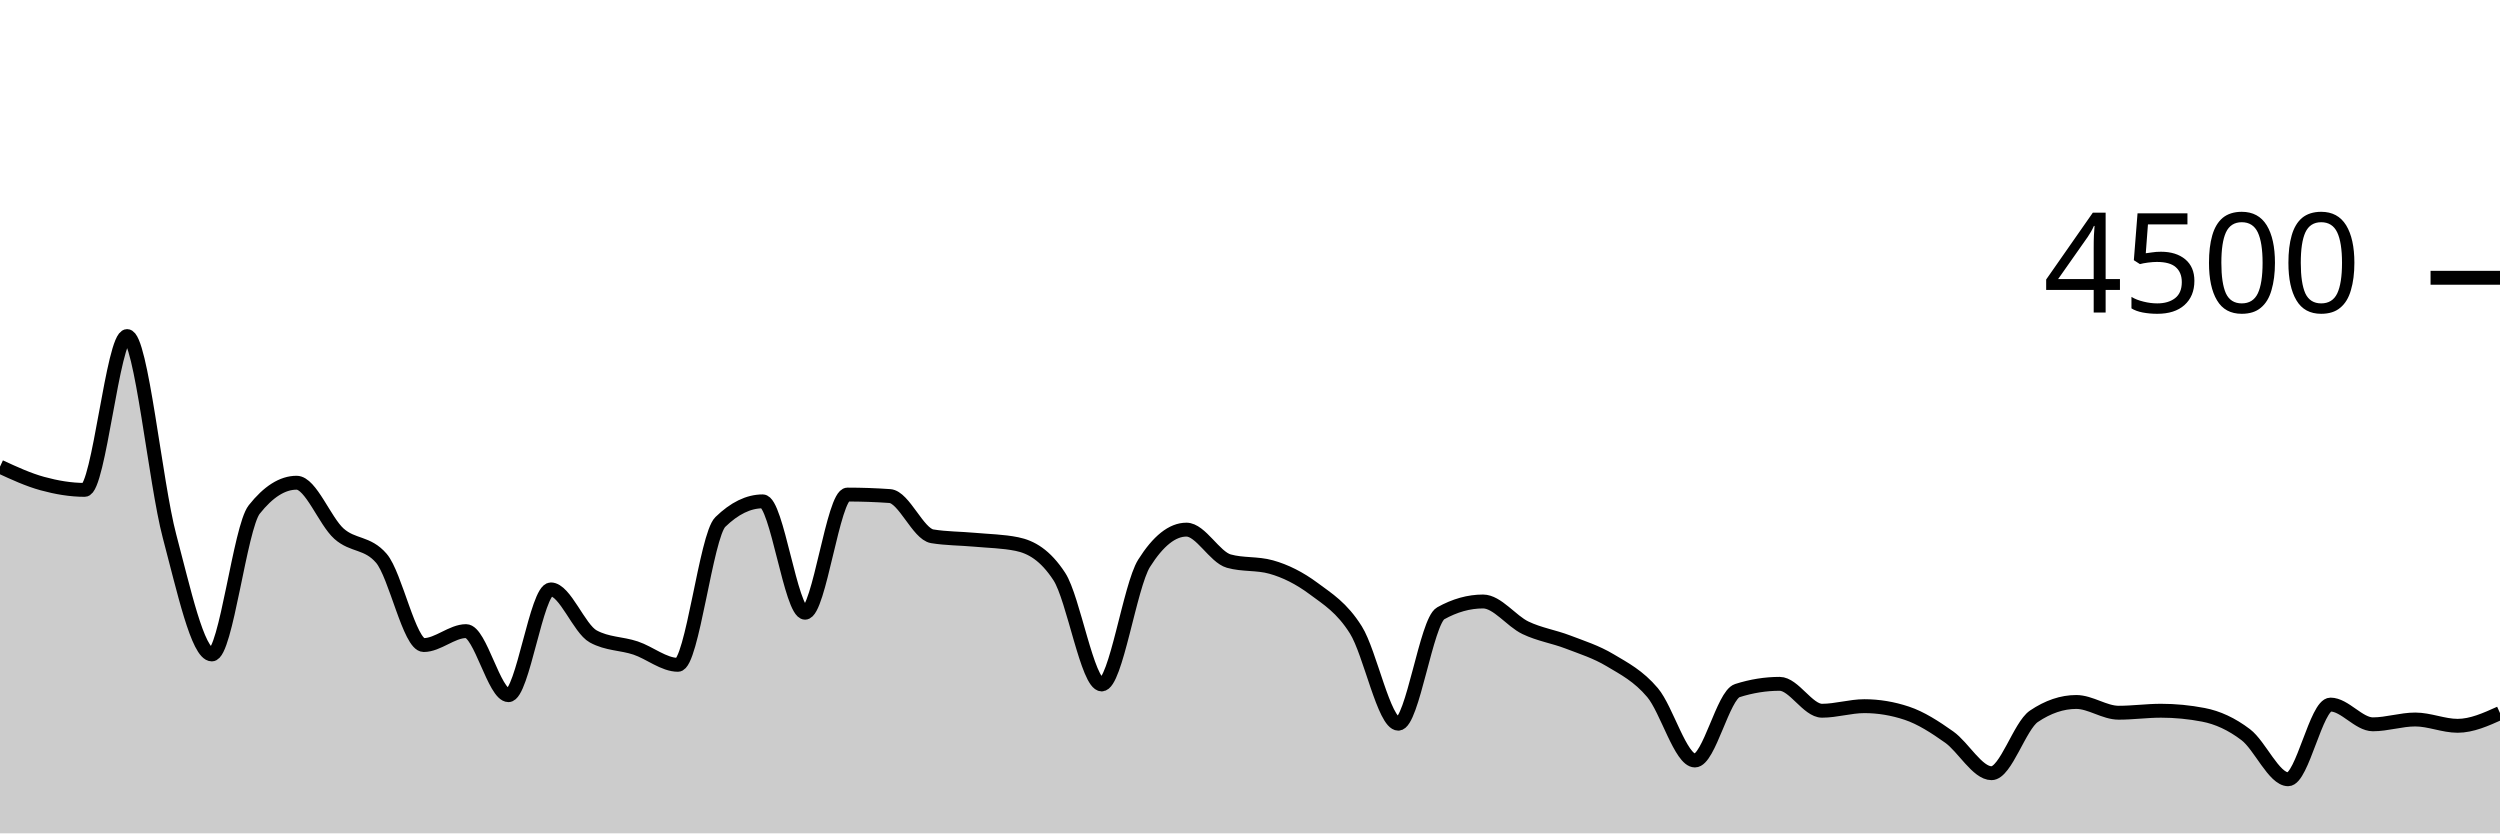
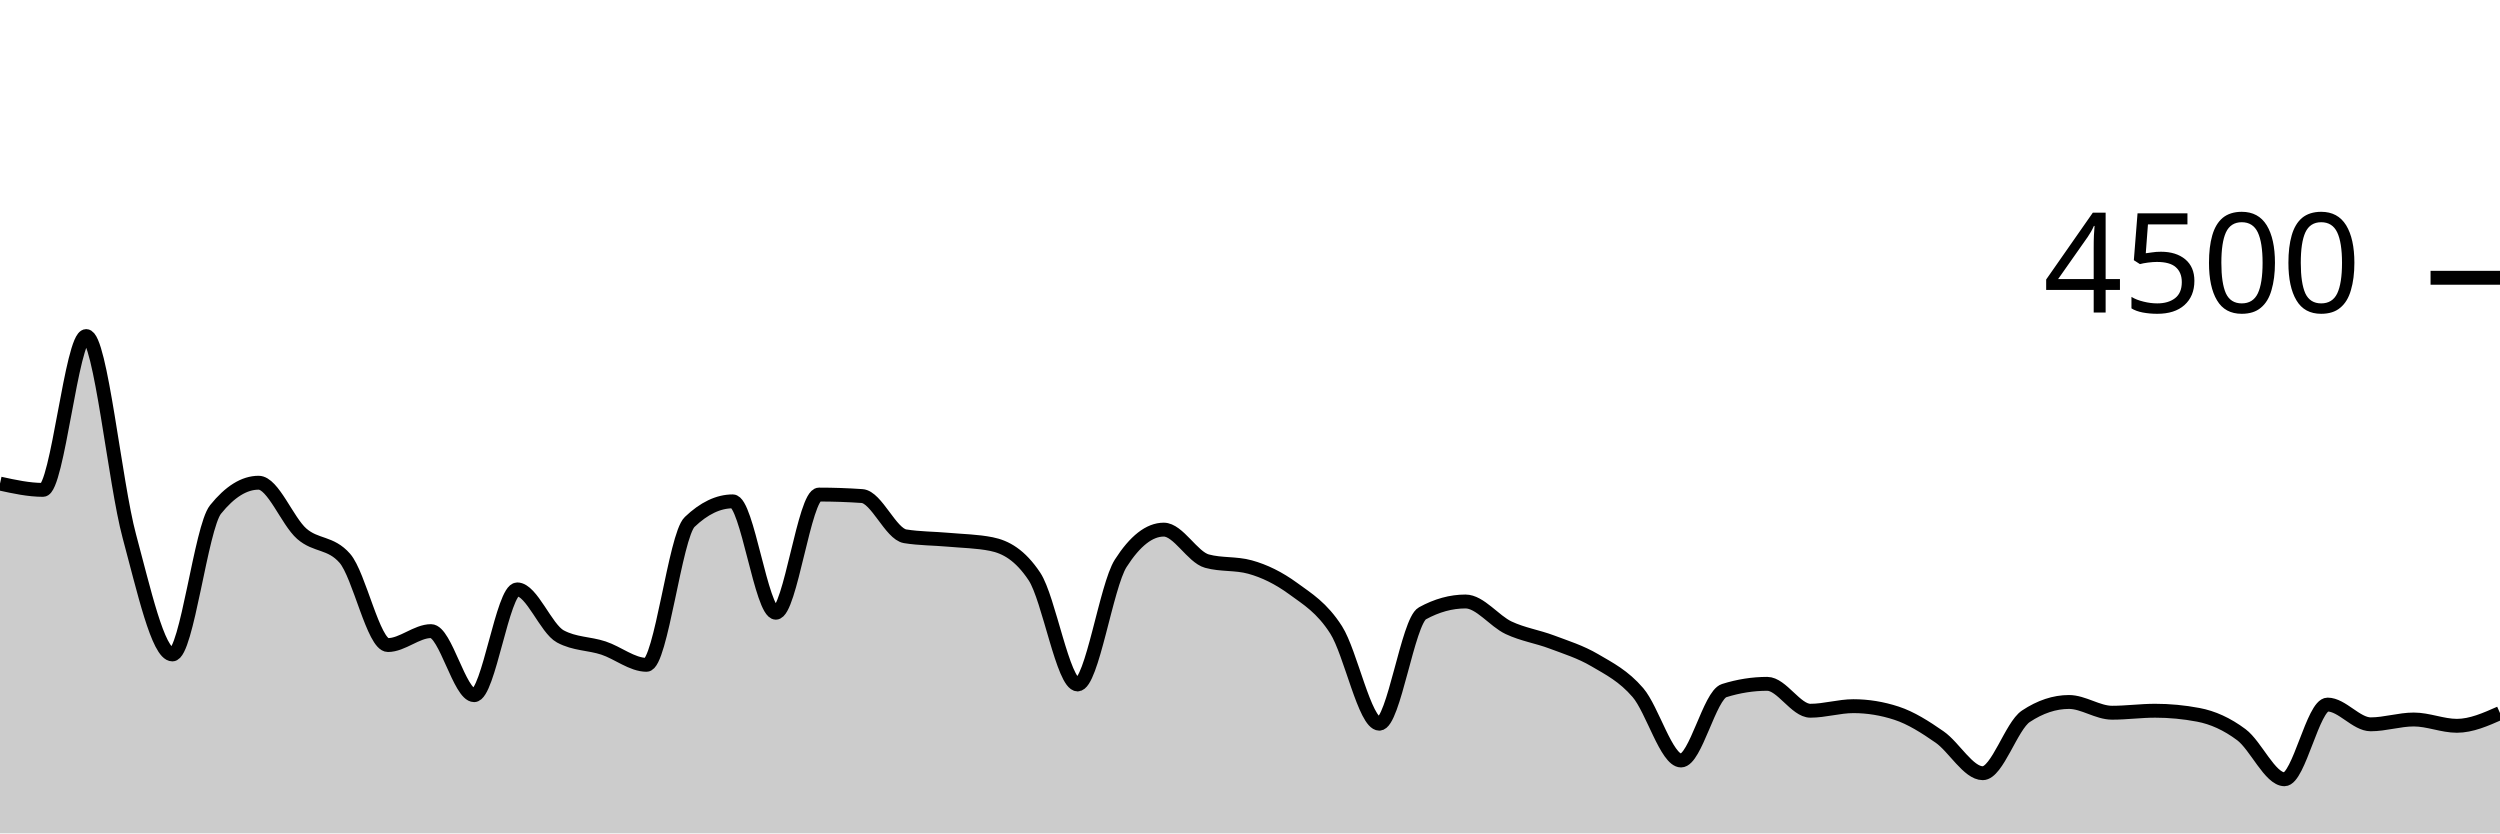
<svg xmlns="http://www.w3.org/2000/svg" viewBox="0 0 180 60">
  <g transform="translate(0,20)">
-     <path class="area" fill="rgba(0, 0, 0, 0.2)" d="M0,13.6C1.017,14.07,2.034,14.539,3.051,14.818C4.068,15.096,5.085,15.271,6.102,15.271C7.119,15.271,8.136,4.196,9.153,4.196C10.169,4.196,11.186,14.775,12.203,18.596C13.22,22.416,14.237,27.12,15.254,27.12C16.271,27.12,17.288,17.97,18.305,16.684C19.322,15.399,20.339,14.756,21.356,14.756C22.373,14.756,23.39,17.52,24.407,18.427C25.424,19.333,26.441,19.016,27.458,20.196C28.475,21.375,29.492,26.444,30.508,26.444C31.525,26.444,32.542,25.44,33.559,25.44C34.576,25.44,35.593,30.053,36.61,30.053C37.627,30.053,38.644,22.436,39.661,22.436C40.678,22.436,41.695,25.265,42.712,25.822C43.729,26.379,44.746,26.317,45.763,26.658C46.78,26.999,47.797,27.867,48.814,27.867C49.831,27.867,50.847,18.572,51.864,17.582C52.881,16.593,53.898,16.098,54.915,16.098C55.932,16.098,56.949,24.116,57.966,24.116C58.983,24.116,60,15.609,61.017,15.609C62.034,15.609,63.051,15.644,64.068,15.716C65.085,15.787,66.102,18.447,67.119,18.613C68.136,18.779,69.153,18.769,70.169,18.862C71.186,18.956,72.203,18.966,73.22,19.173C74.237,19.381,75.254,19.953,76.271,21.511C77.288,23.07,78.305,29.28,79.322,29.28C80.339,29.28,81.356,22.178,82.373,20.56C83.39,18.942,84.407,18.133,85.424,18.133C86.441,18.133,87.458,20.116,88.475,20.4C89.492,20.684,90.508,20.542,91.525,20.827C92.542,21.111,93.559,21.618,94.576,22.373C95.593,23.129,96.61,23.738,97.627,25.36C98.644,26.982,99.661,32.107,100.678,32.107C101.695,32.107,102.712,24.729,103.729,24.16C104.746,23.591,105.763,23.307,106.78,23.307C107.797,23.307,108.814,24.714,109.831,25.2C110.847,25.686,111.864,25.833,112.881,26.222C113.898,26.612,114.915,26.93,115.932,27.538C116.949,28.145,117.966,28.664,118.983,29.867C120,31.07,121.017,34.756,122.034,34.756C123.051,34.756,124.068,30.05,125.085,29.724C126.102,29.399,127.119,29.236,128.136,29.236C129.153,29.236,130.169,31.173,131.186,31.173C132.203,31.173,133.22,30.844,134.237,30.844C135.254,30.844,136.271,31.013,137.288,31.351C138.305,31.689,139.322,32.347,140.339,33.067C141.356,33.787,142.373,35.671,143.39,35.671C144.407,35.671,145.424,32.261,146.441,31.573C147.458,30.886,148.475,30.542,149.492,30.542C150.508,30.542,151.525,31.316,152.542,31.316C153.559,31.316,154.576,31.173,155.593,31.173C156.61,31.173,157.627,31.271,158.644,31.467C159.661,31.662,160.678,32.124,161.695,32.898C162.712,33.671,163.729,36.107,164.746,36.107C165.763,36.107,166.78,30.729,167.797,30.729C168.814,30.729,169.831,32.151,170.847,32.151C171.864,32.151,172.881,31.804,173.898,31.804C174.915,31.804,175.932,32.258,176.949,32.258C177.966,32.258,178.983,31.8,180,31.342L180,40C178.983,40,177.966,40,176.949,40C175.932,40,174.915,40,173.898,40C172.881,40,171.864,40,170.847,40C169.831,40,168.814,40,167.797,40C166.78,40,165.763,40,164.746,40C163.729,40,162.712,40,161.695,40C160.678,40,159.661,40,158.644,40C157.627,40,156.61,40,155.593,40C154.576,40,153.559,40,152.542,40C151.525,40,150.508,40,149.492,40C148.475,40,147.458,40,146.441,40C145.424,40,144.407,40,143.39,40C142.373,40,141.356,40,140.339,40C139.322,40,138.305,40,137.288,40C136.271,40,135.254,40,134.237,40C133.22,40,132.203,40,131.186,40C130.169,40,129.153,40,128.136,40C127.119,40,126.102,40,125.085,40C124.068,40,123.051,40,122.034,40C121.017,40,120,40,118.983,40C117.966,40,116.949,40,115.932,40C114.915,40,113.898,40,112.881,40C111.864,40,110.847,40,109.831,40C108.814,40,107.797,40,106.78,40C105.763,40,104.746,40,103.729,40C102.712,40,101.695,40,100.678,40C99.661,40,98.644,40,97.627,40C96.61,40,95.593,40,94.576,40C93.559,40,92.542,40,91.525,40C90.508,40,89.492,40,88.475,40C87.458,40,86.441,40,85.424,40C84.407,40,83.39,40,82.373,40C81.356,40,80.339,40,79.322,40C78.305,40,77.288,40,76.271,40C75.254,40,74.237,40,73.22,40C72.203,40,71.186,40,70.169,40C69.153,40,68.136,40,67.119,40C66.102,40,65.085,40,64.068,40C63.051,40,62.034,40,61.017,40C60,40,58.983,40,57.966,40C56.949,40,55.932,40,54.915,40C53.898,40,52.881,40,51.864,40C50.847,40,49.831,40,48.814,40C47.797,40,46.78,40,45.763,40C44.746,40,43.729,40,42.712,40C41.695,40,40.678,40,39.661,40C38.644,40,37.627,40,36.61,40C35.593,40,34.576,40,33.559,40C32.542,40,31.525,40,30.508,40C29.492,40,28.475,40,27.458,40C26.441,40,25.424,40,24.407,40C23.39,40,22.373,40,21.356,40C20.339,40,19.322,40,18.305,40C17.288,40,16.271,40,15.254,40C14.237,40,13.22,40,12.203,40C11.186,40,10.169,40,9.153,40C8.136,40,7.119,40,6.102,40C5.085,40,4.068,40,3.051,40C2.034,40,1.017,40,0,40Z" />
-     <path class="line" stroke="black" fill="none" d="M0,13.6C1.017,14.07,2.034,14.539,3.051,14.818C4.068,15.096,5.085,15.271,6.102,15.271C7.119,15.271,8.136,4.196,9.153,4.196C10.169,4.196,11.186,14.775,12.203,18.596C13.22,22.416,14.237,27.12,15.254,27.12C16.271,27.12,17.288,17.97,18.305,16.684C19.322,15.399,20.339,14.756,21.356,14.756C22.373,14.756,23.39,17.52,24.407,18.427C25.424,19.333,26.441,19.016,27.458,20.196C28.475,21.375,29.492,26.444,30.508,26.444C31.525,26.444,32.542,25.44,33.559,25.44C34.576,25.44,35.593,30.053,36.61,30.053C37.627,30.053,38.644,22.436,39.661,22.436C40.678,22.436,41.695,25.265,42.712,25.822C43.729,26.379,44.746,26.317,45.763,26.658C46.78,26.999,47.797,27.867,48.814,27.867C49.831,27.867,50.847,18.572,51.864,17.582C52.881,16.593,53.898,16.098,54.915,16.098C55.932,16.098,56.949,24.116,57.966,24.116C58.983,24.116,60,15.609,61.017,15.609C62.034,15.609,63.051,15.644,64.068,15.716C65.085,15.787,66.102,18.447,67.119,18.613C68.136,18.779,69.153,18.769,70.169,18.862C71.186,18.956,72.203,18.966,73.22,19.173C74.237,19.381,75.254,19.953,76.271,21.511C77.288,23.07,78.305,29.28,79.322,29.28C80.339,29.28,81.356,22.178,82.373,20.56C83.39,18.942,84.407,18.133,85.424,18.133C86.441,18.133,87.458,20.116,88.475,20.4C89.492,20.684,90.508,20.542,91.525,20.827C92.542,21.111,93.559,21.618,94.576,22.373C95.593,23.129,96.61,23.738,97.627,25.36C98.644,26.982,99.661,32.107,100.678,32.107C101.695,32.107,102.712,24.729,103.729,24.16C104.746,23.591,105.763,23.307,106.78,23.307C107.797,23.307,108.814,24.714,109.831,25.2C110.847,25.686,111.864,25.833,112.881,26.222C113.898,26.612,114.915,26.93,115.932,27.538C116.949,28.145,117.966,28.664,118.983,29.867C120,31.07,121.017,34.756,122.034,34.756C123.051,34.756,124.068,30.05,125.085,29.724C126.102,29.399,127.119,29.236,128.136,29.236C129.153,29.236,130.169,31.173,131.186,31.173C132.203,31.173,133.22,30.844,134.237,30.844C135.254,30.844,136.271,31.013,137.288,31.351C138.305,31.689,139.322,32.347,140.339,33.067C141.356,33.787,142.373,35.671,143.39,35.671C144.407,35.671,145.424,32.261,146.441,31.573C147.458,30.886,148.475,30.542,149.492,30.542C150.508,30.542,151.525,31.316,152.542,31.316C153.559,31.316,154.576,31.173,155.593,31.173C156.61,31.173,157.627,31.271,158.644,31.467C159.661,31.662,160.678,32.124,161.695,32.898C162.712,33.671,163.729,36.107,164.746,36.107C165.763,36.107,166.78,30.729,167.797,30.729C168.814,30.729,169.831,32.151,170.847,32.151C171.864,32.151,172.881,31.804,173.898,31.804C174.915,31.804,175.932,32.258,176.949,32.258C177.966,32.258,178.983,31.8,180,31.342" />
+     <path class="area" fill="rgba(0, 0, 0, 0.2)" d="M0,14.818C1.034,15.044,2.069,15.271,3.103,15.271C4.138,15.271,5.172,4.196,6.207,4.196C7.241,4.196,8.276,14.775,9.31,18.596C10.345,22.416,11.379,27.12,12.414,27.12C13.448,27.12,14.483,17.97,15.517,16.684C16.552,15.399,17.586,14.756,18.621,14.756C19.655,14.756,20.69,17.52,21.724,18.427C22.759,19.333,23.793,19.016,24.828,20.196C25.862,21.375,26.897,26.444,27.931,26.444C28.966,26.444,30,25.44,31.034,25.44C32.069,25.44,33.103,30.053,34.138,30.053C35.172,30.053,36.207,22.436,37.241,22.436C38.276,22.436,39.31,25.265,40.345,25.822C41.379,26.379,42.414,26.317,43.448,26.658C44.483,26.999,45.517,27.867,46.552,27.867C47.586,27.867,48.621,18.572,49.655,17.582C50.69,16.593,51.724,16.098,52.759,16.098C53.793,16.098,54.828,24.116,55.862,24.116C56.897,24.116,57.931,15.609,58.966,15.609C60,15.609,61.034,15.644,62.069,15.716C63.103,15.787,64.138,18.447,65.172,18.613C66.207,18.779,67.241,18.769,68.276,18.862C69.31,18.956,70.345,18.966,71.379,19.173C72.414,19.381,73.448,19.953,74.483,21.511C75.517,23.07,76.552,29.28,77.586,29.28C78.621,29.28,79.655,22.178,80.69,20.56C81.724,18.942,82.759,18.133,83.793,18.133C84.828,18.133,85.862,20.116,86.897,20.4C87.931,20.684,88.966,20.542,90,20.827C91.034,21.111,92.069,21.618,93.103,22.373C94.138,23.129,95.172,23.738,96.207,25.36C97.241,26.982,98.276,32.107,99.31,32.107C100.345,32.107,101.379,24.729,102.414,24.16C103.448,23.591,104.483,23.307,105.517,23.307C106.552,23.307,107.586,24.714,108.621,25.2C109.655,25.686,110.69,25.833,111.724,26.222C112.759,26.612,113.793,26.93,114.828,27.538C115.862,28.145,116.897,28.664,117.931,29.867C118.966,31.07,120,34.756,121.034,34.756C122.069,34.756,123.103,30.05,124.138,29.724C125.172,29.399,126.207,29.236,127.241,29.236C128.276,29.236,129.31,31.173,130.345,31.173C131.379,31.173,132.414,30.844,133.448,30.844C134.483,30.844,135.517,31.013,136.552,31.351C137.586,31.689,138.621,32.347,139.655,33.067C140.69,33.787,141.724,35.671,142.759,35.671C143.793,35.671,144.828,32.261,145.862,31.573C146.897,30.886,147.931,30.542,148.966,30.542C150,30.542,151.034,31.316,152.069,31.316C153.103,31.316,154.138,31.173,155.172,31.173C156.207,31.173,157.241,31.271,158.276,31.467C159.31,31.662,160.345,32.124,161.379,32.898C162.414,33.671,163.448,36.107,164.483,36.107C165.517,36.107,166.552,30.729,167.586,30.729C168.621,30.729,169.655,32.151,170.69,32.151C171.724,32.151,172.759,31.804,173.793,31.804C174.828,31.804,175.862,32.258,176.897,32.258C177.931,32.258,178.966,31.8,180,31.342L180,40C178.966,40,177.931,40,176.897,40C175.862,40,174.828,40,173.793,40C172.759,40,171.724,40,170.69,40C169.655,40,168.621,40,167.586,40C166.552,40,165.517,40,164.483,40C163.448,40,162.414,40,161.379,40C160.345,40,159.31,40,158.276,40C157.241,40,156.207,40,155.172,40C154.138,40,153.103,40,152.069,40C151.034,40,150,40,148.966,40C147.931,40,146.897,40,145.862,40C144.828,40,143.793,40,142.759,40C141.724,40,140.69,40,139.655,40C138.621,40,137.586,40,136.552,40C135.517,40,134.483,40,133.448,40C132.414,40,131.379,40,130.345,40C129.31,40,128.276,40,127.241,40C126.207,40,125.172,40,124.138,40C123.103,40,122.069,40,121.034,40C120,40,118.966,40,117.931,40C116.897,40,115.862,40,114.828,40C113.793,40,112.759,40,111.724,40C110.69,40,109.655,40,108.621,40C107.586,40,106.552,40,105.517,40C104.483,40,103.448,40,102.414,40C101.379,40,100.345,40,99.31,40C98.276,40,97.241,40,96.207,40C95.172,40,94.138,40,93.103,40C92.069,40,91.034,40,90,40C88.966,40,87.931,40,86.897,40C85.862,40,84.828,40,83.793,40C82.759,40,81.724,40,80.69,40C79.655,40,78.621,40,77.586,40C76.552,40,75.517,40,74.483,40C73.448,40,72.414,40,71.379,40C70.345,40,69.31,40,68.276,40C67.241,40,66.207,40,65.172,40C64.138,40,63.103,40,62.069,40C61.034,40,60,40,58.966,40C57.931,40,56.897,40,55.862,40C54.828,40,53.793,40,52.759,40C51.724,40,50.69,40,49.655,40C48.621,40,47.586,40,46.552,40C45.517,40,44.483,40,43.448,40C42.414,40,41.379,40,40.345,40C39.31,40,38.276,40,37.241,40C36.207,40,35.172,40,34.138,40C33.103,40,32.069,40,31.034,40C30,40,28.966,40,27.931,40C26.897,40,25.862,40,24.828,40C23.793,40,22.759,40,21.724,40C20.69,40,19.655,40,18.621,40C17.586,40,16.552,40,15.517,40C14.483,40,13.448,40,12.414,40C11.379,40,10.345,40,9.31,40C8.276,40,7.241,40,6.207,40C5.172,40,4.138,40,3.103,40C2.069,40,1.034,40,0,40Z" />
+     <path class="line" stroke="black" fill="none" d="M0,14.818C1.034,15.044,2.069,15.271,3.103,15.271C4.138,15.271,5.172,4.196,6.207,4.196C7.241,4.196,8.276,14.775,9.31,18.596C10.345,22.416,11.379,27.12,12.414,27.12C13.448,27.12,14.483,17.97,15.517,16.684C16.552,15.399,17.586,14.756,18.621,14.756C19.655,14.756,20.69,17.52,21.724,18.427C22.759,19.333,23.793,19.016,24.828,20.196C25.862,21.375,26.897,26.444,27.931,26.444C28.966,26.444,30,25.44,31.034,25.44C32.069,25.44,33.103,30.053,34.138,30.053C35.172,30.053,36.207,22.436,37.241,22.436C38.276,22.436,39.31,25.265,40.345,25.822C41.379,26.379,42.414,26.317,43.448,26.658C44.483,26.999,45.517,27.867,46.552,27.867C47.586,27.867,48.621,18.572,49.655,17.582C50.69,16.593,51.724,16.098,52.759,16.098C53.793,16.098,54.828,24.116,55.862,24.116C56.897,24.116,57.931,15.609,58.966,15.609C60,15.609,61.034,15.644,62.069,15.716C63.103,15.787,64.138,18.447,65.172,18.613C66.207,18.779,67.241,18.769,68.276,18.862C69.31,18.956,70.345,18.966,71.379,19.173C72.414,19.381,73.448,19.953,74.483,21.511C75.517,23.07,76.552,29.28,77.586,29.28C78.621,29.28,79.655,22.178,80.69,20.56C81.724,18.942,82.759,18.133,83.793,18.133C84.828,18.133,85.862,20.116,86.897,20.4C87.931,20.684,88.966,20.542,90,20.827C91.034,21.111,92.069,21.618,93.103,22.373C94.138,23.129,95.172,23.738,96.207,25.36C97.241,26.982,98.276,32.107,99.31,32.107C100.345,32.107,101.379,24.729,102.414,24.16C103.448,23.591,104.483,23.307,105.517,23.307C106.552,23.307,107.586,24.714,108.621,25.2C109.655,25.686,110.69,25.833,111.724,26.222C112.759,26.612,113.793,26.93,114.828,27.538C115.862,28.145,116.897,28.664,117.931,29.867C118.966,31.07,120,34.756,121.034,34.756C122.069,34.756,123.103,30.05,124.138,29.724C125.172,29.399,126.207,29.236,127.241,29.236C128.276,29.236,129.31,31.173,130.345,31.173C131.379,31.173,132.414,30.844,133.448,30.844C134.483,30.844,135.517,31.013,136.552,31.351C137.586,31.689,138.621,32.347,139.655,33.067C140.69,33.787,141.724,35.671,142.759,35.671C143.793,35.671,144.828,32.261,145.862,31.573C146.897,30.886,147.931,30.542,148.966,30.542C150,30.542,151.034,31.316,152.069,31.316C153.103,31.316,154.138,31.173,155.172,31.173C156.207,31.173,157.241,31.271,158.276,31.467C159.31,31.662,160.345,32.124,161.379,32.898C162.414,33.671,163.448,36.107,164.483,36.107C165.517,36.107,166.552,30.729,167.586,30.729C168.621,30.729,169.655,32.151,170.69,32.151C171.724,32.151,172.759,31.804,173.793,31.804C174.828,31.804,175.862,32.258,176.897,32.258C177.931,32.258,178.966,31.8,180,31.342" />
    <path class="axis-ceiling" stroke-width="1" stroke="black" fill="none" d="M175,0L180,0" />
    <text class="axis-ceiling-label" font-family="sans-serif" text-anchor="end" font-size="10px" x="170" y="2.5">4500</text>
  </g>
</svg>
